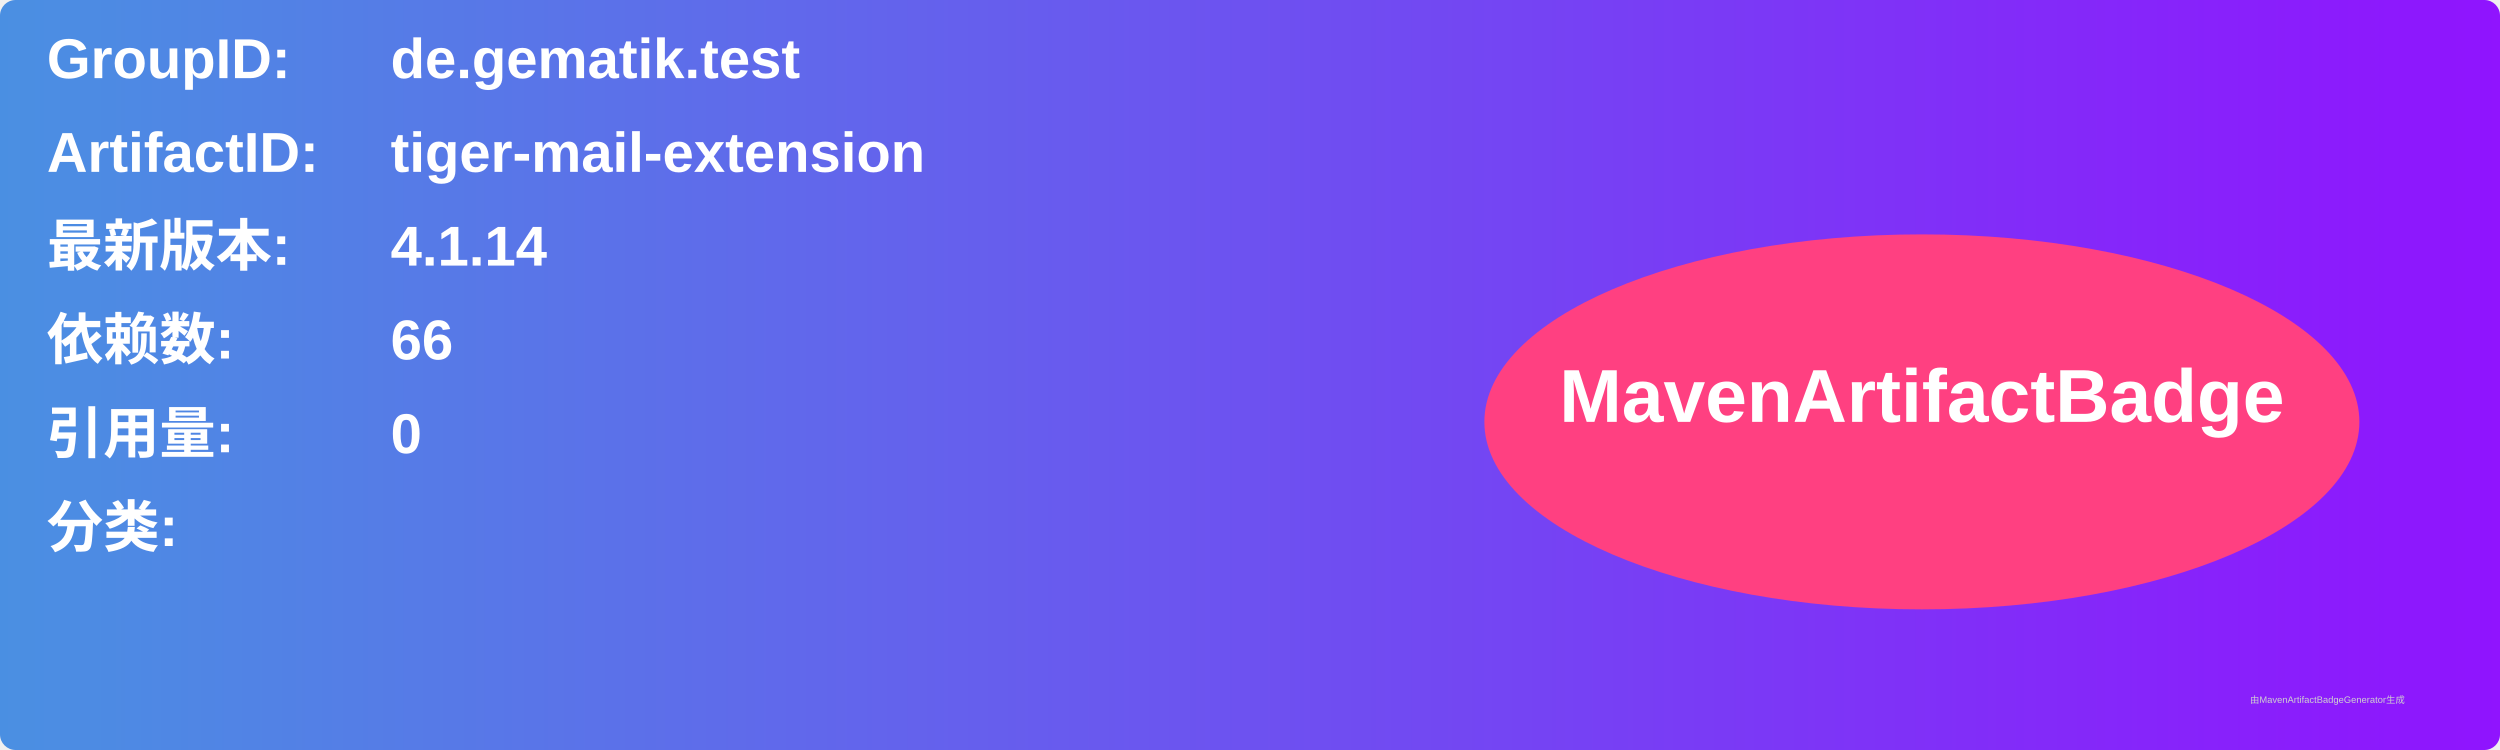
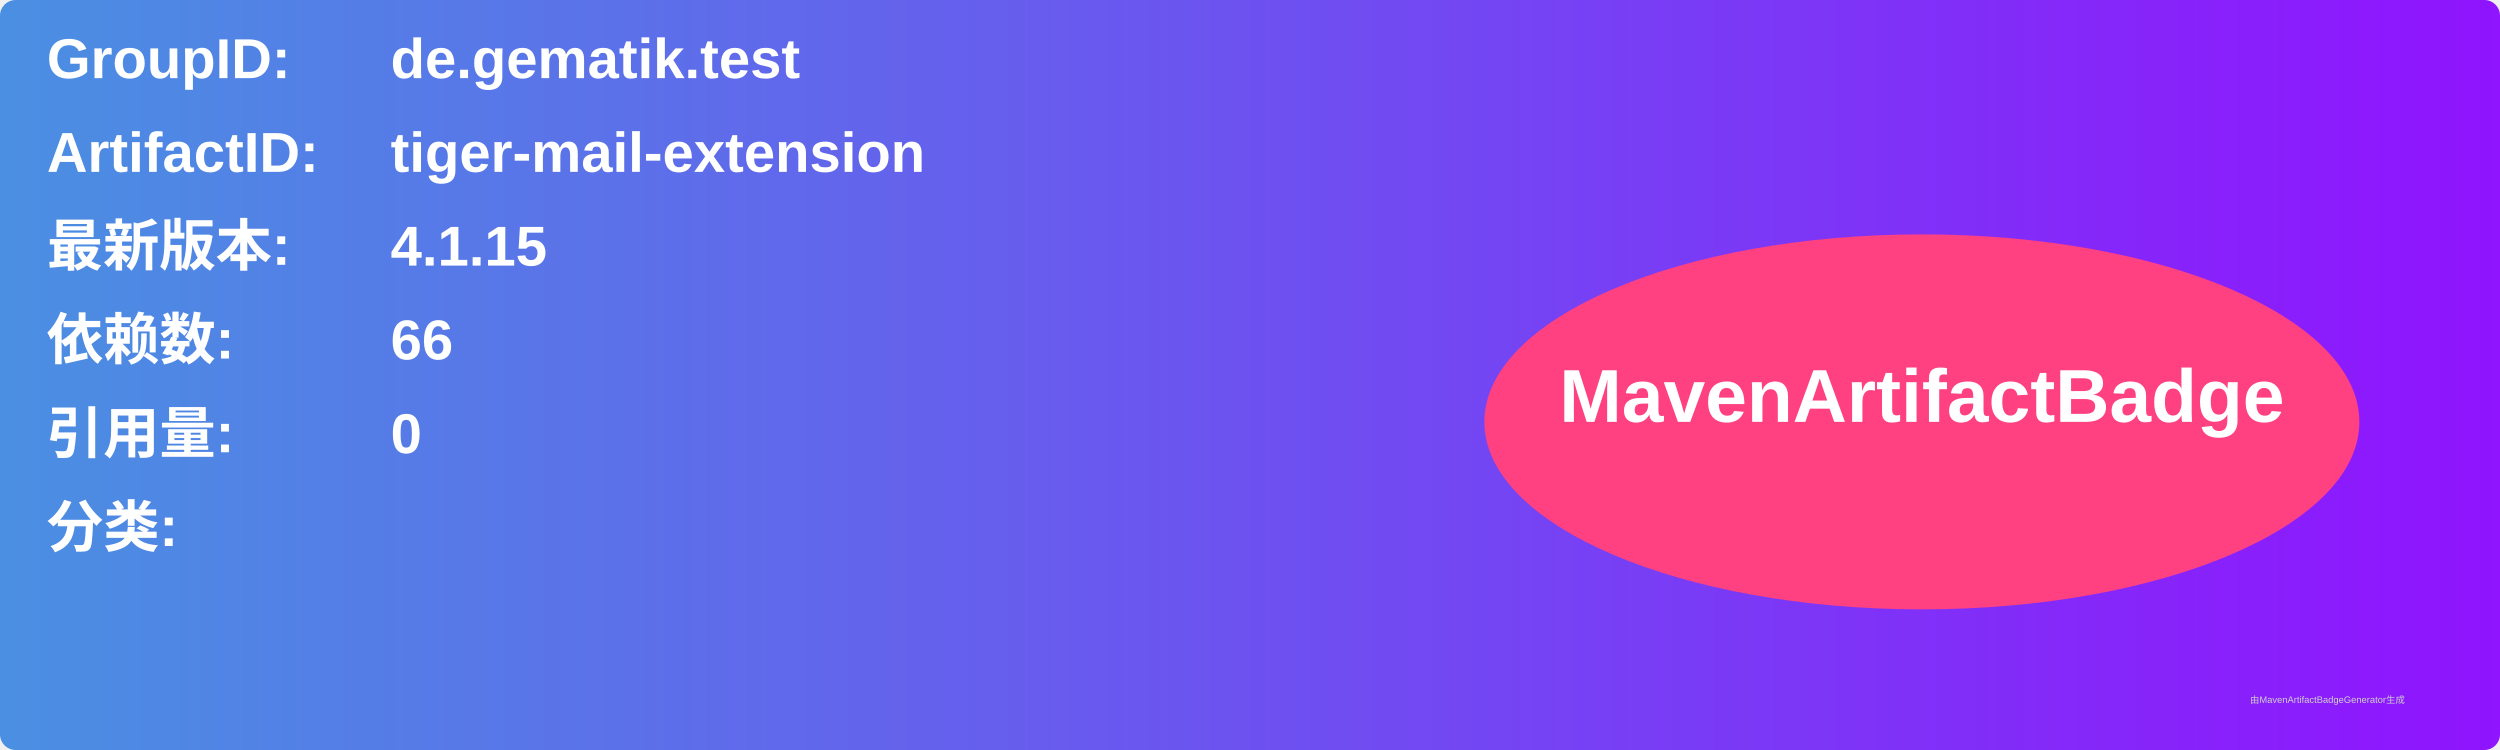
<svg xmlns="http://www.w3.org/2000/svg" width="800" height="240" viewBox="0 0 800 240">
  <linearGradient id="grad" x1="0%" y1="0%" x2="100%" y2="0%">
    <stop offset="0%" stop-color="#4a90e2" />
    <stop offset="100%" stop-color="#9013fe" />
  </linearGradient>
  <rect width="100%" height="100%" rx="5" ry="5" fill="url(#grad)" />
  <g transform="translate(15, 15)">
    <text x="0" y="10" font-family="Arial" font-size="18" fill="white" font-weight="bold" width="260">GroupID:</text>
    <text x="110" y="10" font-family="Arial" font-size="18" fill="white" font-weight="bold" width="460">de.gematik.test</text>
    <text x="0" y="40" font-family="Arial" font-size="18" fill="white" font-weight="bold" width="260">ArtifactID:</text>
    <text x="110" y="40" font-family="Arial" font-size="18" fill="white" font-weight="bold" width="460">tiger-mail-extension</text>
    <text x="0" y="70" font-family="Arial" font-size="18" fill="white" font-weight="bold">最新版本:</text>
    <text x="110" y="70" font-family="Arial" font-size="18" fill="white" font-weight="bold">
-       <tspan font-weight="bold">4.1.14</tspan>
+       <tspan font-weight="bold">4.1.15</tspan>
    </text>
    <text x="0" y="100" font-family="Arial" font-size="18" fill="white" font-weight="bold">依赖数: </text>
    <text x="110" y="100" font-family="Arial" font-size="18" fill="white">
      <tspan font-weight="bold">66</tspan>
    </text>
    <text x="0" y="130" font-family="Arial" font-size="18" fill="white" font-weight="bold">引用量: </text>
    <text x="110" y="130" font-family="Arial" font-size="18" fill="white">
      <tspan font-weight="bold">0</tspan>
    </text>
    <text x="0" y="160" font-family="Arial" font-size="18" fill="white" font-weight="bold">分类:</text>
    <text x="10" y="190" font-family="Arial" font-size="10" fill="white">
      <tspan font-weight="bold" />
    </text>
    <ellipse cx="600" cy="120" rx="140" ry="60" fill="#ff4081" />
    <text x="600" y="120" text-anchor="middle" font-family="Arial" font-size="24" fill="white" font-weight="bold">MavenArtifactBadge</text>
  </g>
  <text x="720" y="225" font-family="Arial" font-size="3" fill="#d0d0d0">由MavenArtifactBadgeGenerator生成</text>
</svg>
